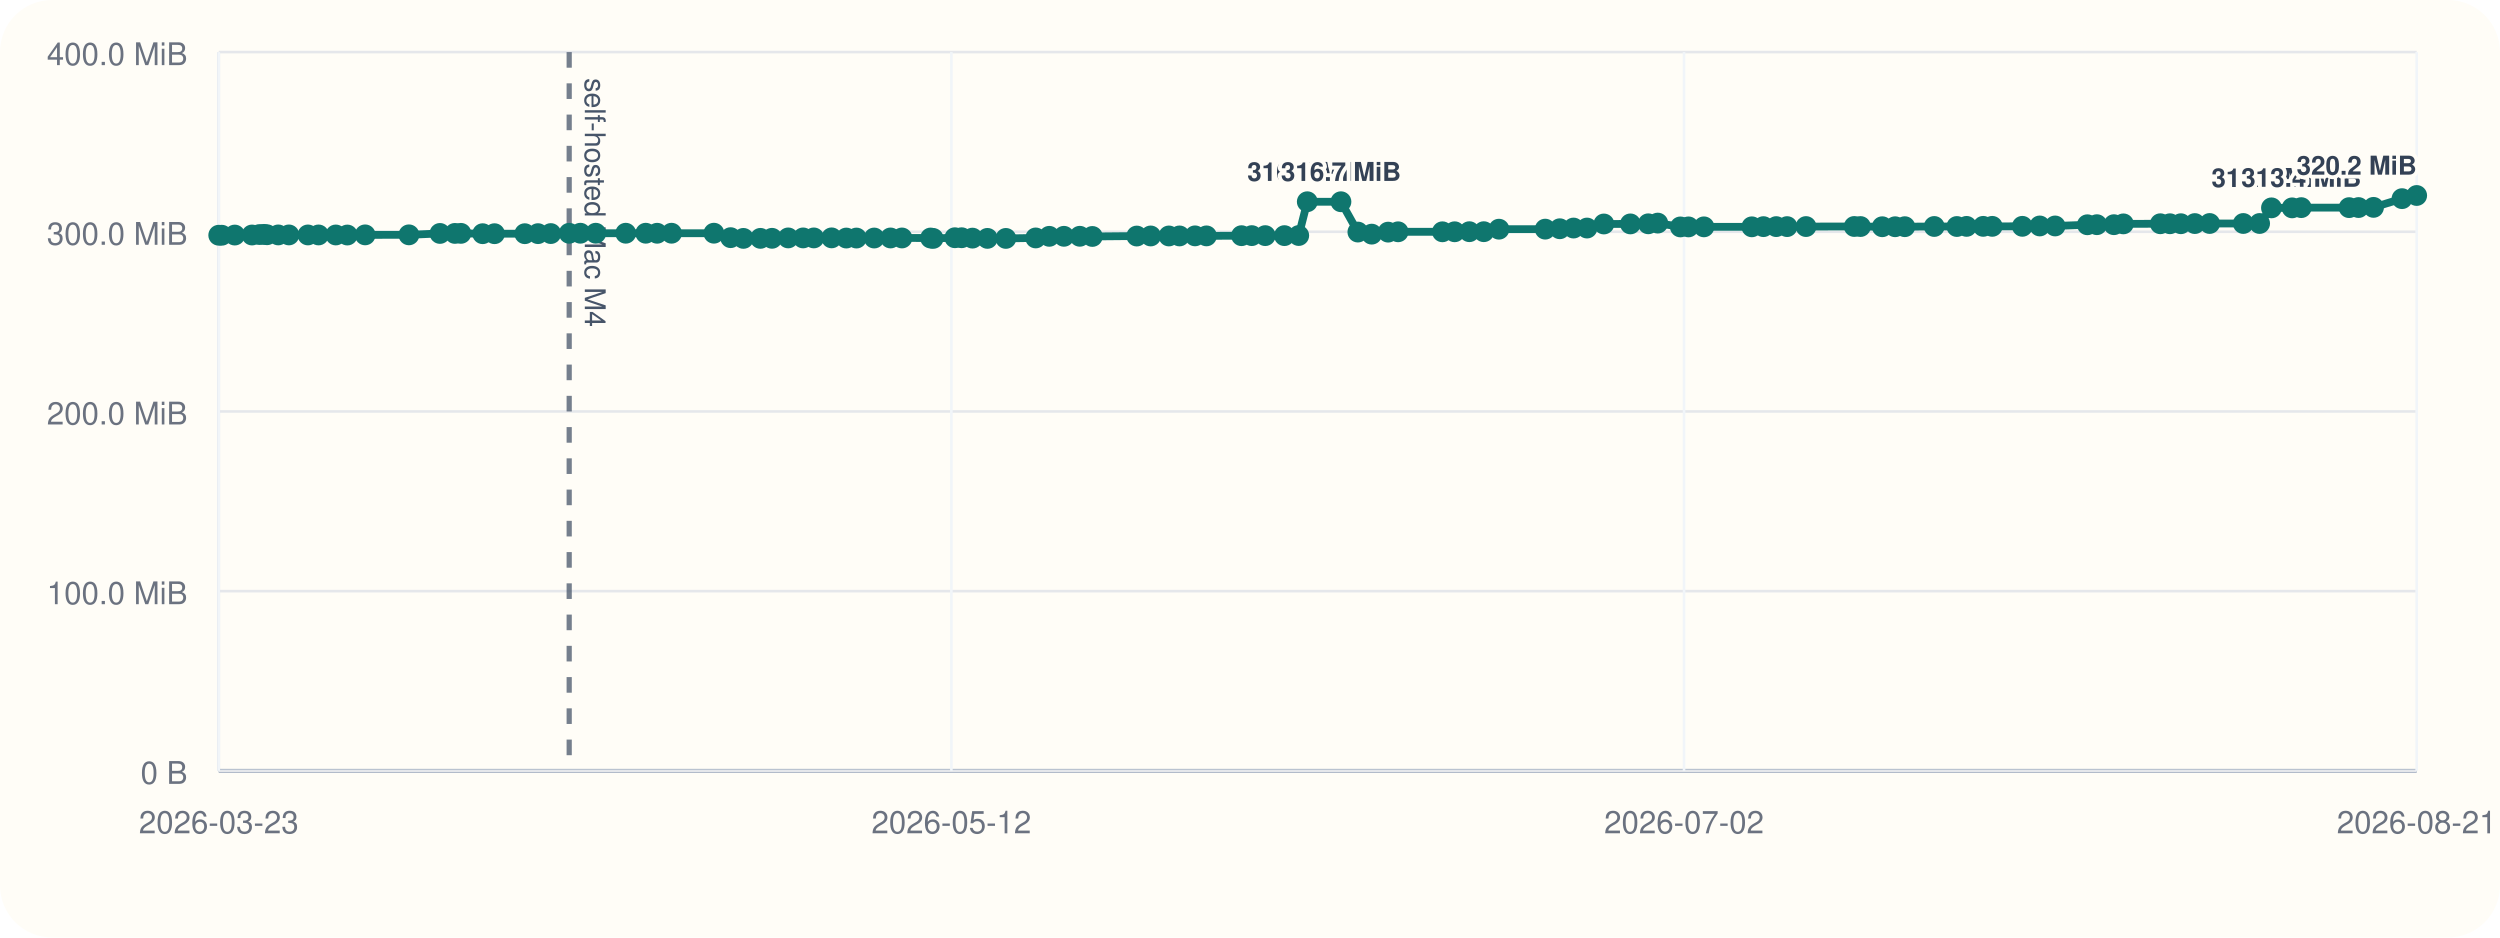
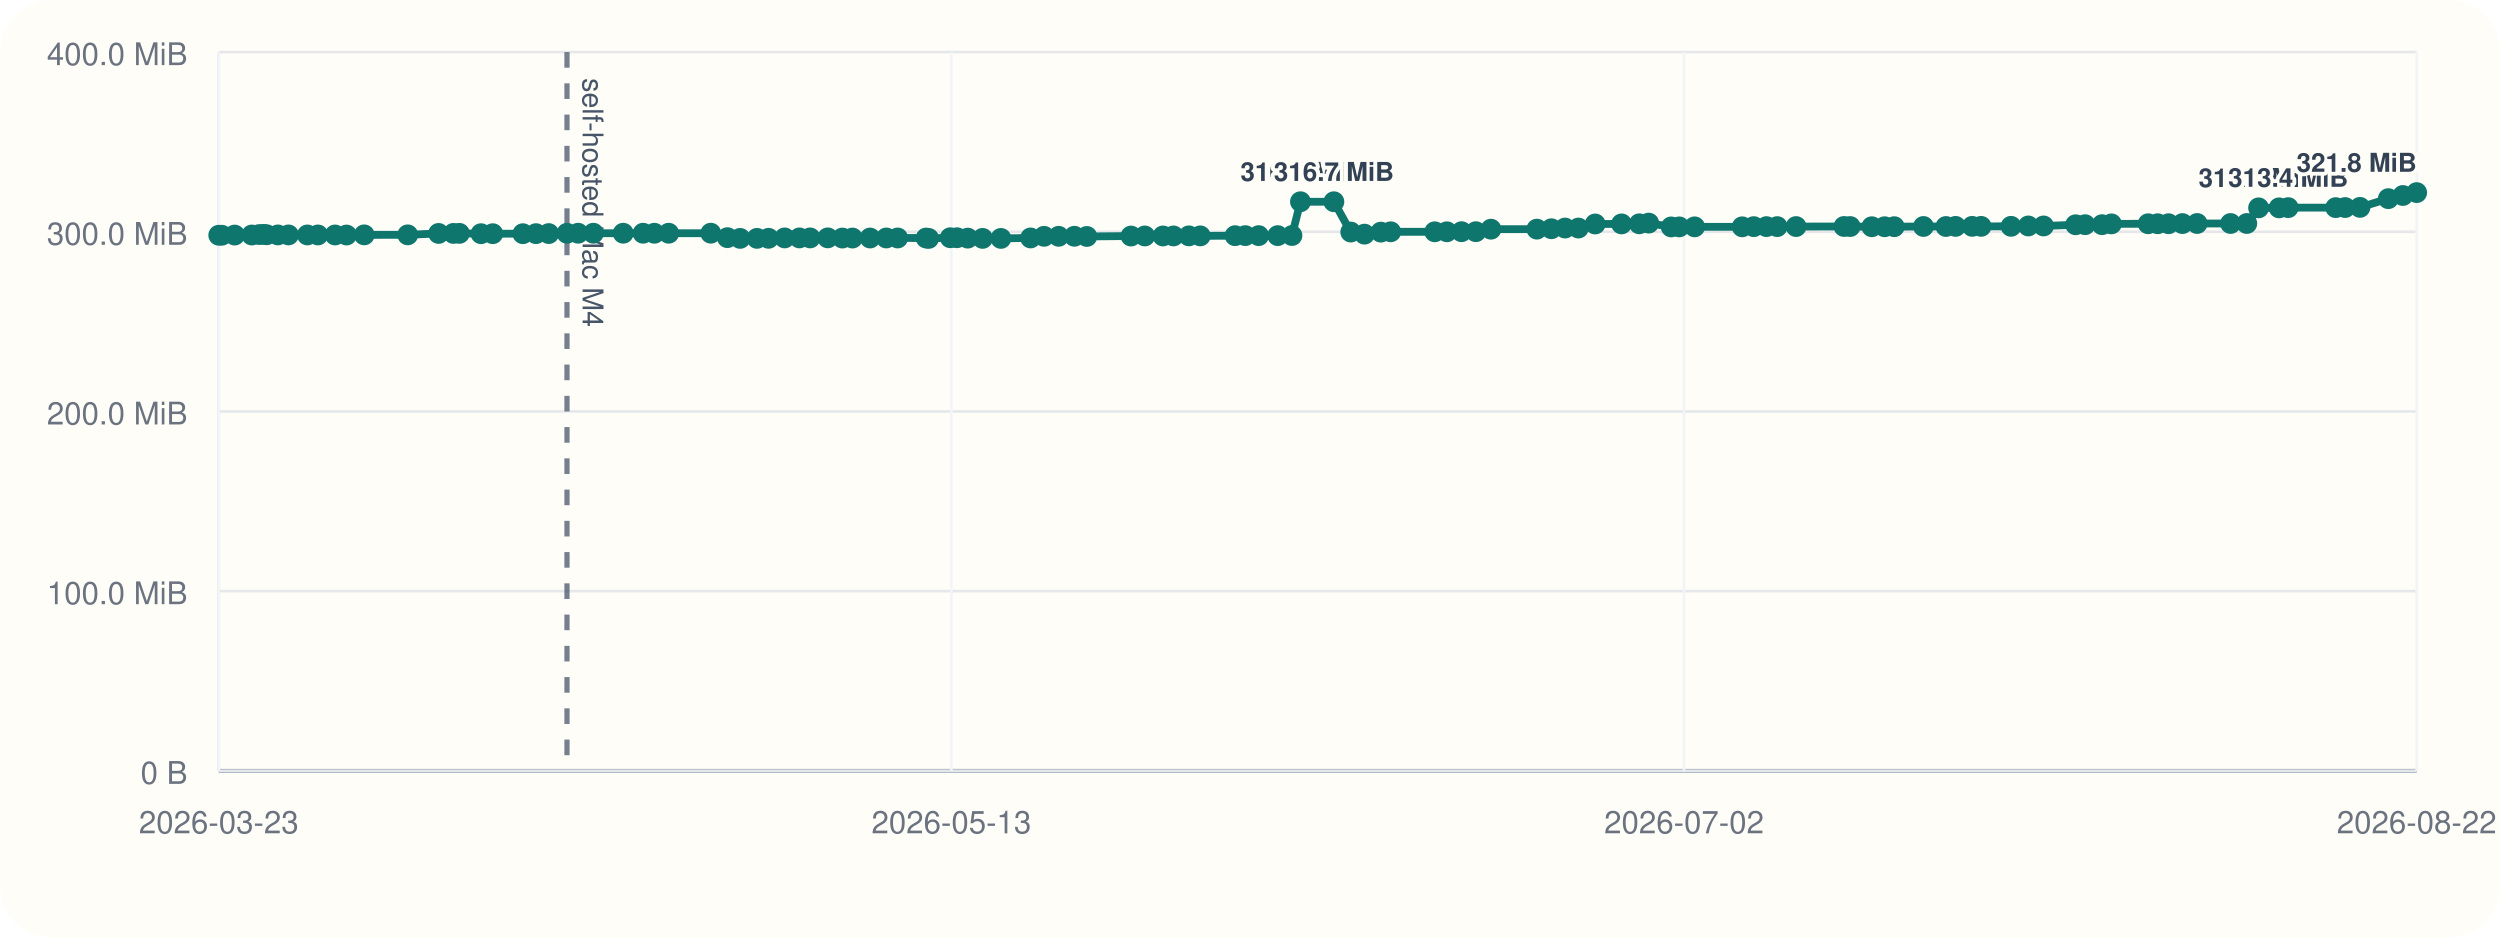
<svg xmlns="http://www.w3.org/2000/svg" viewBox="0 0 960 360">
  <rect width="960" height="360" rx="20" fill="#fffdf7" />
  <line x1="84" y1="296" x2="928" y2="296" stroke="#cbd5e1" stroke-width="1" />
  <line x1="84" y1="20" x2="84" y2="296" stroke="#cbd5e1" stroke-width="1" />
  <line x1="84" y1="296.00" x2="928" y2="296.00" stroke="#94a3b8" stroke-width="1.5" />
  <line x1="84" y1="296.00" x2="928" y2="296.00" stroke="#e5e7eb" stroke-width="1" />
  <text x="72" y="301.00" text-anchor="end" font-size="12" font-family="Helvetica, Arial, sans-serif" fill="#6b7280">0 B</text>
  <line x1="84" y1="227.00" x2="928" y2="227.00" stroke="#e5e7eb" stroke-width="1" />
  <text x="72" y="232.00" text-anchor="end" font-size="12" font-family="Helvetica, Arial, sans-serif" fill="#6b7280">100.0 MiB</text>
  <line x1="84" y1="158.00" x2="928" y2="158.00" stroke="#e5e7eb" stroke-width="1" />
  <text x="72" y="163.00" text-anchor="end" font-size="12" font-family="Helvetica, Arial, sans-serif" fill="#6b7280">200.0 MiB</text>
  <line x1="84" y1="89.00" x2="928" y2="89.00" stroke="#e5e7eb" stroke-width="1" />
  <text x="72" y="94.00" text-anchor="end" font-size="12" font-family="Helvetica, Arial, sans-serif" fill="#6b7280">300.0 MiB</text>
  <line x1="84" y1="20.00" x2="928" y2="20.00" stroke="#e5e7eb" stroke-width="1" />
  <text x="72" y="25.00" text-anchor="end" font-size="12" font-family="Helvetica, Arial, sans-serif" fill="#6b7280">400.0 MiB</text>
  <line x1="84.00" y1="20" x2="84.00" y2="296" stroke="#f1f5f9" stroke-width="1" />
  <text x="84.00" y="320" text-anchor="middle" font-size="12" font-family="Helvetica, Arial, sans-serif" fill="#6b7280">2026-03-23</text>
  <line x1="365.33" y1="20" x2="365.33" y2="296" stroke="#f1f5f9" stroke-width="1" />
-   <text x="365.33" y="320" text-anchor="middle" font-size="12" font-family="Helvetica, Arial, sans-serif" fill="#6b7280">2026-05-12</text>
+   <text x="365.33" y="320" text-anchor="middle" font-size="12" font-family="Helvetica, Arial, sans-serif" fill="#6b7280">2026-05-13</text>
  <line x1="646.67" y1="20" x2="646.67" y2="296" stroke="#f1f5f9" stroke-width="1" />
  <text x="646.67" y="320" text-anchor="middle" font-size="12" font-family="Helvetica, Arial, sans-serif" fill="#6b7280">2026-07-02</text>
  <line x1="928.00" y1="20" x2="928.00" y2="296" stroke="#f1f5f9" stroke-width="1" />
-   <text x="928.00" y="320" text-anchor="middle" font-size="12" font-family="Helvetica, Arial, sans-serif" fill="#6b7280">2026-08-21</text>
-   <line x1="218.57" y1="20" x2="218.57" y2="296" stroke="#475569" stroke-width="2" stroke-dasharray="6 6" opacity="0.75" />
-   <text x="224.57" y="30" transform="rotate(90 224.57 30)" font-size="11" font-family="Helvetica, Arial, sans-serif" fill="#475569">self-hosted Mac M4</text>
-   <polyline fill="none" stroke="#0f766e" stroke-width="3" points="84.00,90.33 85.17,90.33 90.15,90.26 96.77,90.24 99.65,90.07 101.36,90.00 102.55,90.14 106.85,90.21 110.94,90.21 118.25,90.22 122.32,90.22 128.95,90.23 133.38,90.25 140.21,90.19 157.03,90.18 168.95,89.64 174.68,89.63 176.99,89.61 185.35,89.74 189.89,89.74 201.53,89.74 206.59,89.72 211.51,89.69 218.57,89.58 222.87,89.56 228.77,89.56 240.29,89.56 247.97,89.56 252.34,89.57 257.87,89.56 274.14,89.55 280.56,91.26 285.46,91.54 292.00,91.53 296.45,91.51 302.67,91.36 308.39,91.36 312.51,91.36 319.34,91.34 324.98,91.41 328.88,91.41 335.69,91.40 341.96,91.38 346.35,91.38 357.34,91.40 358.32,91.55 366.67,91.29 369.27,91.29 373.43,91.44 379.17,91.54 386.25,91.55 397.71,91.37 402.92,90.75 408.55,90.74 414.64,90.73 419.46,90.80 436.52,90.64 441.86,90.61 448.86,90.61 452.93,90.60 458.89,90.57 463.28,90.58 476.74,90.50 480.68,90.48 485.85,90.48 493.22,90.48 498.71,90.44 502.00,77.47 514.92,77.47 521.43,89.11 526.74,89.91 533.05,89.14 536.87,89.01 553.89,89.01 558.58,89.00 564.24,88.97 569.78,88.97 575.60,88.01 593.36,87.99 598.96,87.84 604.24,87.57 609.41,87.57 615.89,86.01 626.07,85.98 632.94,85.94 636.58,85.67 645.26,87.14 648.38,87.13 654.31,87.11 672.71,87.10 677.17,87.03 682.07,87.02 686.24,87.02 693.51,87.00 712.03,86.97 714.43,86.99 722.79,87.07 727.73,87.07 731.45,87.05 742.75,86.97 751.44,86.98 755.17,86.93 761.55,86.92 765.02,86.92 776.58,86.91 783.27,86.77 789.16,86.77 801.55,86.31 805.21,86.28 811.75,86.28 815.38,85.97 829.57,85.92 833.27,85.92 837.46,85.91 842.82,85.85 848.51,85.82 861.42,85.82 867.69,85.82 872.25,79.82 880.17,79.82 883.68,79.73 902.06,79.73 905.68,79.70 911.43,79.63 922.38,76.28 928.00,75.07" />
+   <text x="928.00" y="320" text-anchor="middle" font-size="12" font-family="Helvetica, Arial, sans-serif" fill="#6b7280">2026-08-22</text>
+   <line x1="217.72" y1="20" x2="217.72" y2="296" stroke="#475569" stroke-width="2" stroke-dasharray="6 6" opacity="0.75" />
+   <text x="223.72" y="30" transform="rotate(90 223.72 30)" font-size="11" font-family="Helvetica, Arial, sans-serif" fill="#475569">self-hosted Mac M4</text>
+   <polyline fill="none" stroke="#0f766e" stroke-width="3" points="84.00,90.33 85.16,90.33 90.11,90.26 96.69,90.24 99.55,90.07 101.25,90.00 102.44,90.14 106.71,90.21 110.77,90.21 118.03,90.22 122.08,90.22 128.67,90.23 133.07,90.25 139.86,90.19 156.57,90.18 168.42,89.64 174.11,89.63 176.40,89.61 184.71,89.74 189.22,89.74 200.79,89.74 205.82,89.72 210.71,89.69 217.72,89.58 222.00,89.56 227.86,89.56 239.31,89.56 246.94,89.56 251.28,89.57 256.78,89.56 272.95,89.55 279.32,91.26 284.20,91.54 290.69,91.53 295.12,91.51 301.30,91.36 306.98,91.36 311.08,91.36 317.86,91.34 323.47,91.41 327.34,91.41 334.11,91.40 340.34,91.38 344.70,91.38 355.63,91.40 356.60,91.55 364.90,91.29 367.48,91.29 371.61,91.44 377.31,91.54 384.35,91.55 395.74,91.37 400.92,90.75 406.52,90.74 412.56,90.73 417.35,90.80 434.31,90.64 439.61,90.61 446.57,90.61 450.61,90.60 456.53,90.57 460.90,90.58 474.27,90.50 478.19,90.48 483.32,90.48 490.65,90.48 496.11,90.44 499.38,77.47 512.21,77.47 518.69,89.11 523.96,89.91 530.23,89.14 534.03,89.01 550.94,89.01 555.60,89.00 561.23,88.97 566.73,88.97 572.52,88.01 590.16,87.99 595.73,87.84 600.97,87.57 606.11,87.57 612.55,86.01 622.67,85.98 629.49,85.94 633.11,85.67 641.74,87.14 644.83,87.13 650.73,87.11 669.01,87.10 673.45,87.03 678.31,87.02 682.45,87.02 689.69,87.00 708.09,86.97 710.47,86.99 718.78,87.07 723.69,87.07 727.39,87.05 738.61,86.97 747.25,86.98 750.96,86.93 757.30,86.92 760.74,86.92 772.24,86.91 778.87,86.77 784.73,86.77 797.04,86.31 800.68,86.28 807.18,86.28 810.78,85.97 824.89,85.92 828.56,85.92 832.73,85.91 838.06,85.85 843.70,85.82 856.54,85.82 862.77,85.82 867.30,79.82 875.17,79.82 878.66,79.73 896.92,79.73 900.53,79.70 906.23,79.63 917.12,76.28 922.70,75.07 928.00,73.96" />
  <circle cx="84.00" cy="90.33" r="4" fill="#0f766e" />
-   <circle cx="85.17" cy="90.33" r="4" fill="#0f766e" />
-   <circle cx="90.15" cy="90.26" r="4" fill="#0f766e" />
-   <circle cx="96.77" cy="90.24" r="4" fill="#0f766e" />
-   <circle cx="99.65" cy="90.07" r="4" fill="#0f766e" />
-   <circle cx="101.36" cy="90.00" r="4" fill="#0f766e" />
-   <circle cx="102.55" cy="90.14" r="4" fill="#0f766e" />
-   <circle cx="106.85" cy="90.21" r="4" fill="#0f766e" />
-   <circle cx="110.94" cy="90.21" r="4" fill="#0f766e" />
-   <circle cx="118.25" cy="90.22" r="4" fill="#0f766e" />
-   <circle cx="122.32" cy="90.22" r="4" fill="#0f766e" />
-   <circle cx="128.95" cy="90.23" r="4" fill="#0f766e" />
-   <circle cx="133.38" cy="90.25" r="4" fill="#0f766e" />
-   <circle cx="140.21" cy="90.19" r="4" fill="#0f766e" />
-   <circle cx="157.03" cy="90.18" r="4" fill="#0f766e" />
-   <circle cx="168.95" cy="89.64" r="4" fill="#0f766e" />
-   <circle cx="174.68" cy="89.63" r="4" fill="#0f766e" />
-   <circle cx="176.99" cy="89.61" r="4" fill="#0f766e" />
-   <circle cx="185.35" cy="89.74" r="4" fill="#0f766e" />
-   <circle cx="189.89" cy="89.74" r="4" fill="#0f766e" />
-   <circle cx="201.53" cy="89.74" r="4" fill="#0f766e" />
-   <circle cx="206.59" cy="89.72" r="4" fill="#0f766e" />
-   <circle cx="211.51" cy="89.69" r="4" fill="#0f766e" />
-   <circle cx="218.57" cy="89.58" r="4" fill="#0f766e" />
-   <circle cx="222.87" cy="89.56" r="4" fill="#0f766e" />
-   <circle cx="228.77" cy="89.56" r="4" fill="#0f766e" />
-   <circle cx="240.29" cy="89.56" r="4" fill="#0f766e" />
-   <circle cx="247.97" cy="89.56" r="4" fill="#0f766e" />
-   <circle cx="252.34" cy="89.57" r="4" fill="#0f766e" />
-   <circle cx="257.87" cy="89.56" r="4" fill="#0f766e" />
-   <circle cx="274.14" cy="89.55" r="4" fill="#0f766e" />
-   <circle cx="280.56" cy="91.26" r="4" fill="#0f766e" />
-   <circle cx="285.46" cy="91.54" r="4" fill="#0f766e" />
-   <circle cx="292.00" cy="91.53" r="4" fill="#0f766e" />
-   <circle cx="296.45" cy="91.51" r="4" fill="#0f766e" />
-   <circle cx="302.67" cy="91.36" r="4" fill="#0f766e" />
-   <circle cx="308.39" cy="91.36" r="4" fill="#0f766e" />
-   <circle cx="312.51" cy="91.36" r="4" fill="#0f766e" />
-   <circle cx="319.34" cy="91.34" r="4" fill="#0f766e" />
-   <circle cx="324.98" cy="91.41" r="4" fill="#0f766e" />
-   <circle cx="328.88" cy="91.41" r="4" fill="#0f766e" />
-   <circle cx="335.69" cy="91.40" r="4" fill="#0f766e" />
-   <circle cx="341.96" cy="91.38" r="4" fill="#0f766e" />
-   <circle cx="346.35" cy="91.38" r="4" fill="#0f766e" />
-   <circle cx="357.34" cy="91.40" r="4" fill="#0f766e" />
-   <circle cx="358.32" cy="91.55" r="4" fill="#0f766e" />
-   <circle cx="366.67" cy="91.29" r="4" fill="#0f766e" />
-   <circle cx="369.27" cy="91.29" r="4" fill="#0f766e" />
-   <circle cx="373.43" cy="91.44" r="4" fill="#0f766e" />
-   <circle cx="379.17" cy="91.54" r="4" fill="#0f766e" />
-   <circle cx="386.25" cy="91.55" r="4" fill="#0f766e" />
-   <circle cx="397.71" cy="91.37" r="4" fill="#0f766e" />
-   <circle cx="402.92" cy="90.75" r="4" fill="#0f766e" />
-   <circle cx="408.55" cy="90.74" r="4" fill="#0f766e" />
-   <circle cx="414.64" cy="90.73" r="4" fill="#0f766e" />
-   <circle cx="419.46" cy="90.80" r="4" fill="#0f766e" />
-   <circle cx="436.52" cy="90.64" r="4" fill="#0f766e" />
-   <circle cx="441.86" cy="90.61" r="4" fill="#0f766e" />
-   <circle cx="448.86" cy="90.61" r="4" fill="#0f766e" />
-   <circle cx="452.93" cy="90.60" r="4" fill="#0f766e" />
-   <circle cx="458.89" cy="90.57" r="4" fill="#0f766e" />
-   <circle cx="463.28" cy="90.58" r="4" fill="#0f766e" />
-   <circle cx="476.74" cy="90.50" r="4" fill="#0f766e" />
-   <circle cx="480.68" cy="90.48" r="4" fill="#0f766e" />
-   <circle cx="485.85" cy="90.48" r="4" fill="#0f766e" />
-   <circle cx="493.22" cy="90.48" r="4" fill="#0f766e" />
-   <circle cx="498.71" cy="90.44" r="4" fill="#0f766e" />
-   <circle cx="502.00" cy="77.47" r="4" fill="#0f766e" />
-   <text x="502.00" y="69.47" text-anchor="middle" font-size="10" font-family="Helvetica, Arial, sans-serif" font-weight="600" paint-order="stroke" stroke="#fffdf7" stroke-width="3" stroke-linejoin="round" fill="#334155">316.7 MiB</text>
-   <circle cx="514.92" cy="77.47" r="4" fill="#0f766e" />
-   <text x="514.92" y="69.47" text-anchor="middle" font-size="10" font-family="Helvetica, Arial, sans-serif" font-weight="600" paint-order="stroke" stroke="#fffdf7" stroke-width="3" stroke-linejoin="round" fill="#334155">316.7 MiB</text>
-   <circle cx="521.43" cy="89.11" r="4" fill="#0f766e" />
-   <circle cx="526.74" cy="89.91" r="4" fill="#0f766e" />
-   <circle cx="533.05" cy="89.14" r="4" fill="#0f766e" />
-   <circle cx="536.87" cy="89.01" r="4" fill="#0f766e" />
-   <circle cx="553.89" cy="89.01" r="4" fill="#0f766e" />
-   <circle cx="558.58" cy="89.00" r="4" fill="#0f766e" />
-   <circle cx="564.24" cy="88.97" r="4" fill="#0f766e" />
-   <circle cx="569.78" cy="88.97" r="4" fill="#0f766e" />
-   <circle cx="575.60" cy="88.01" r="4" fill="#0f766e" />
-   <circle cx="593.36" cy="87.99" r="4" fill="#0f766e" />
-   <circle cx="598.96" cy="87.84" r="4" fill="#0f766e" />
-   <circle cx="604.24" cy="87.57" r="4" fill="#0f766e" />
-   <circle cx="609.41" cy="87.57" r="4" fill="#0f766e" />
-   <circle cx="615.89" cy="86.01" r="4" fill="#0f766e" />
-   <circle cx="626.07" cy="85.98" r="4" fill="#0f766e" />
-   <circle cx="632.94" cy="85.94" r="4" fill="#0f766e" />
-   <circle cx="636.58" cy="85.67" r="4" fill="#0f766e" />
-   <circle cx="645.26" cy="87.14" r="4" fill="#0f766e" />
-   <circle cx="648.38" cy="87.13" r="4" fill="#0f766e" />
-   <circle cx="654.31" cy="87.11" r="4" fill="#0f766e" />
-   <circle cx="672.71" cy="87.10" r="4" fill="#0f766e" />
-   <circle cx="677.17" cy="87.03" r="4" fill="#0f766e" />
-   <circle cx="682.07" cy="87.02" r="4" fill="#0f766e" />
-   <circle cx="686.24" cy="87.02" r="4" fill="#0f766e" />
-   <circle cx="693.51" cy="87.00" r="4" fill="#0f766e" />
-   <circle cx="712.03" cy="86.97" r="4" fill="#0f766e" />
-   <circle cx="714.43" cy="86.99" r="4" fill="#0f766e" />
-   <circle cx="722.79" cy="87.07" r="4" fill="#0f766e" />
-   <circle cx="727.73" cy="87.07" r="4" fill="#0f766e" />
-   <circle cx="731.45" cy="87.05" r="4" fill="#0f766e" />
-   <circle cx="742.75" cy="86.97" r="4" fill="#0f766e" />
-   <circle cx="751.44" cy="86.98" r="4" fill="#0f766e" />
-   <circle cx="755.17" cy="86.93" r="4" fill="#0f766e" />
-   <circle cx="761.55" cy="86.92" r="4" fill="#0f766e" />
-   <circle cx="765.02" cy="86.92" r="4" fill="#0f766e" />
-   <circle cx="776.58" cy="86.91" r="4" fill="#0f766e" />
-   <circle cx="783.27" cy="86.77" r="4" fill="#0f766e" />
-   <circle cx="789.16" cy="86.77" r="4" fill="#0f766e" />
-   <circle cx="801.55" cy="86.31" r="4" fill="#0f766e" />
-   <circle cx="805.21" cy="86.28" r="4" fill="#0f766e" />
-   <circle cx="811.75" cy="86.28" r="4" fill="#0f766e" />
-   <circle cx="815.38" cy="85.97" r="4" fill="#0f766e" />
-   <circle cx="829.57" cy="85.92" r="4" fill="#0f766e" />
-   <circle cx="833.27" cy="85.92" r="4" fill="#0f766e" />
-   <circle cx="837.46" cy="85.91" r="4" fill="#0f766e" />
-   <circle cx="842.82" cy="85.85" r="4" fill="#0f766e" />
-   <circle cx="848.51" cy="85.82" r="4" fill="#0f766e" />
-   <circle cx="861.42" cy="85.82" r="4" fill="#0f766e" />
-   <circle cx="867.69" cy="85.82" r="4" fill="#0f766e" />
-   <circle cx="872.25" cy="79.82" r="4" fill="#0f766e" />
-   <text x="872.25" y="71.82" text-anchor="middle" font-size="10" font-family="Helvetica, Arial, sans-serif" font-weight="600" paint-order="stroke" stroke="#fffdf7" stroke-width="3" stroke-linejoin="round" fill="#334155">313.3 MiB</text>
-   <circle cx="880.17" cy="79.82" r="4" fill="#0f766e" />
-   <circle cx="883.68" cy="79.73" r="4" fill="#0f766e" />
-   <text x="883.68" y="71.73" text-anchor="middle" font-size="10" font-family="Helvetica, Arial, sans-serif" font-weight="600" paint-order="stroke" stroke="#fffdf7" stroke-width="3" stroke-linejoin="round" fill="#334155">313.4 MiB</text>
-   <circle cx="902.06" cy="79.73" r="4" fill="#0f766e" />
-   <circle cx="905.68" cy="79.70" r="4" fill="#0f766e" />
-   <circle cx="911.43" cy="79.63" r="4" fill="#0f766e" />
-   <circle cx="922.38" cy="76.28" r="4" fill="#0f766e" />
-   <circle cx="928.00" cy="75.07" r="4" fill="#0f766e" />
-   <text x="928.00" y="67.07" text-anchor="end" font-size="10" font-family="Helvetica, Arial, sans-serif" font-weight="600" paint-order="stroke" stroke="#fffdf7" stroke-width="3" stroke-linejoin="round" fill="#334155">320.2 MiB</text>
+   <circle cx="85.16" cy="90.33" r="4" fill="#0f766e" />
+   <circle cx="90.11" cy="90.26" r="4" fill="#0f766e" />
+   <circle cx="96.69" cy="90.24" r="4" fill="#0f766e" />
+   <circle cx="99.55" cy="90.07" r="4" fill="#0f766e" />
+   <circle cx="101.25" cy="90.00" r="4" fill="#0f766e" />
+   <circle cx="102.44" cy="90.14" r="4" fill="#0f766e" />
+   <circle cx="106.71" cy="90.21" r="4" fill="#0f766e" />
+   <circle cx="110.77" cy="90.21" r="4" fill="#0f766e" />
+   <circle cx="118.03" cy="90.22" r="4" fill="#0f766e" />
+   <circle cx="122.08" cy="90.22" r="4" fill="#0f766e" />
+   <circle cx="128.67" cy="90.23" r="4" fill="#0f766e" />
+   <circle cx="133.07" cy="90.25" r="4" fill="#0f766e" />
+   <circle cx="139.86" cy="90.19" r="4" fill="#0f766e" />
+   <circle cx="156.57" cy="90.18" r="4" fill="#0f766e" />
+   <circle cx="168.42" cy="89.64" r="4" fill="#0f766e" />
+   <circle cx="174.11" cy="89.63" r="4" fill="#0f766e" />
+   <circle cx="176.40" cy="89.61" r="4" fill="#0f766e" />
+   <circle cx="184.71" cy="89.74" r="4" fill="#0f766e" />
+   <circle cx="189.22" cy="89.74" r="4" fill="#0f766e" />
+   <circle cx="200.79" cy="89.74" r="4" fill="#0f766e" />
+   <circle cx="205.82" cy="89.72" r="4" fill="#0f766e" />
+   <circle cx="210.71" cy="89.69" r="4" fill="#0f766e" />
+   <circle cx="217.72" cy="89.58" r="4" fill="#0f766e" />
+   <circle cx="222.00" cy="89.56" r="4" fill="#0f766e" />
+   <circle cx="227.86" cy="89.56" r="4" fill="#0f766e" />
+   <circle cx="239.31" cy="89.56" r="4" fill="#0f766e" />
+   <circle cx="246.94" cy="89.56" r="4" fill="#0f766e" />
+   <circle cx="251.28" cy="89.57" r="4" fill="#0f766e" />
+   <circle cx="256.78" cy="89.56" r="4" fill="#0f766e" />
+   <circle cx="272.95" cy="89.55" r="4" fill="#0f766e" />
+   <circle cx="279.32" cy="91.26" r="4" fill="#0f766e" />
+   <circle cx="284.20" cy="91.54" r="4" fill="#0f766e" />
+   <circle cx="290.69" cy="91.53" r="4" fill="#0f766e" />
+   <circle cx="295.12" cy="91.51" r="4" fill="#0f766e" />
+   <circle cx="301.30" cy="91.36" r="4" fill="#0f766e" />
+   <circle cx="306.98" cy="91.36" r="4" fill="#0f766e" />
+   <circle cx="311.08" cy="91.36" r="4" fill="#0f766e" />
+   <circle cx="317.86" cy="91.34" r="4" fill="#0f766e" />
+   <circle cx="323.47" cy="91.41" r="4" fill="#0f766e" />
+   <circle cx="327.34" cy="91.41" r="4" fill="#0f766e" />
+   <circle cx="334.11" cy="91.40" r="4" fill="#0f766e" />
+   <circle cx="340.34" cy="91.38" r="4" fill="#0f766e" />
+   <circle cx="344.70" cy="91.38" r="4" fill="#0f766e" />
+   <circle cx="355.63" cy="91.40" r="4" fill="#0f766e" />
+   <circle cx="356.60" cy="91.55" r="4" fill="#0f766e" />
+   <circle cx="364.90" cy="91.29" r="4" fill="#0f766e" />
+   <circle cx="367.48" cy="91.29" r="4" fill="#0f766e" />
+   <circle cx="371.61" cy="91.44" r="4" fill="#0f766e" />
+   <circle cx="377.31" cy="91.54" r="4" fill="#0f766e" />
+   <circle cx="384.35" cy="91.55" r="4" fill="#0f766e" />
+   <circle cx="395.74" cy="91.37" r="4" fill="#0f766e" />
+   <circle cx="400.92" cy="90.75" r="4" fill="#0f766e" />
+   <circle cx="406.52" cy="90.74" r="4" fill="#0f766e" />
+   <circle cx="412.56" cy="90.73" r="4" fill="#0f766e" />
+   <circle cx="417.35" cy="90.80" r="4" fill="#0f766e" />
+   <circle cx="434.31" cy="90.64" r="4" fill="#0f766e" />
+   <circle cx="439.61" cy="90.61" r="4" fill="#0f766e" />
+   <circle cx="446.57" cy="90.61" r="4" fill="#0f766e" />
+   <circle cx="450.61" cy="90.60" r="4" fill="#0f766e" />
+   <circle cx="456.53" cy="90.57" r="4" fill="#0f766e" />
+   <circle cx="460.90" cy="90.58" r="4" fill="#0f766e" />
+   <circle cx="474.27" cy="90.50" r="4" fill="#0f766e" />
+   <circle cx="478.19" cy="90.48" r="4" fill="#0f766e" />
+   <circle cx="483.32" cy="90.48" r="4" fill="#0f766e" />
+   <circle cx="490.65" cy="90.48" r="4" fill="#0f766e" />
+   <circle cx="496.11" cy="90.44" r="4" fill="#0f766e" />
+   <circle cx="499.38" cy="77.47" r="4" fill="#0f766e" />
+   <text x="499.38" y="69.47" text-anchor="middle" font-size="10" font-family="Helvetica, Arial, sans-serif" font-weight="600" paint-order="stroke" stroke="#fffdf7" stroke-width="3" stroke-linejoin="round" fill="#334155">316.7 MiB</text>
+   <circle cx="512.21" cy="77.47" r="4" fill="#0f766e" />
+   <text x="512.21" y="69.47" text-anchor="middle" font-size="10" font-family="Helvetica, Arial, sans-serif" font-weight="600" paint-order="stroke" stroke="#fffdf7" stroke-width="3" stroke-linejoin="round" fill="#334155">316.7 MiB</text>
+   <circle cx="518.69" cy="89.11" r="4" fill="#0f766e" />
+   <circle cx="523.96" cy="89.91" r="4" fill="#0f766e" />
+   <circle cx="530.23" cy="89.14" r="4" fill="#0f766e" />
+   <circle cx="534.03" cy="89.01" r="4" fill="#0f766e" />
+   <circle cx="550.94" cy="89.01" r="4" fill="#0f766e" />
+   <circle cx="555.60" cy="89.00" r="4" fill="#0f766e" />
+   <circle cx="561.23" cy="88.97" r="4" fill="#0f766e" />
+   <circle cx="566.73" cy="88.97" r="4" fill="#0f766e" />
+   <circle cx="572.52" cy="88.01" r="4" fill="#0f766e" />
+   <circle cx="590.16" cy="87.99" r="4" fill="#0f766e" />
+   <circle cx="595.73" cy="87.84" r="4" fill="#0f766e" />
+   <circle cx="600.97" cy="87.57" r="4" fill="#0f766e" />
+   <circle cx="606.11" cy="87.57" r="4" fill="#0f766e" />
+   <circle cx="612.55" cy="86.01" r="4" fill="#0f766e" />
+   <circle cx="622.67" cy="85.98" r="4" fill="#0f766e" />
+   <circle cx="629.49" cy="85.94" r="4" fill="#0f766e" />
+   <circle cx="633.11" cy="85.67" r="4" fill="#0f766e" />
+   <circle cx="641.74" cy="87.14" r="4" fill="#0f766e" />
+   <circle cx="644.83" cy="87.13" r="4" fill="#0f766e" />
+   <circle cx="650.73" cy="87.11" r="4" fill="#0f766e" />
+   <circle cx="669.01" cy="87.10" r="4" fill="#0f766e" />
+   <circle cx="673.45" cy="87.03" r="4" fill="#0f766e" />
+   <circle cx="678.31" cy="87.02" r="4" fill="#0f766e" />
+   <circle cx="682.45" cy="87.02" r="4" fill="#0f766e" />
+   <circle cx="689.69" cy="87.00" r="4" fill="#0f766e" />
+   <circle cx="708.09" cy="86.97" r="4" fill="#0f766e" />
+   <circle cx="710.47" cy="86.99" r="4" fill="#0f766e" />
+   <circle cx="718.78" cy="87.07" r="4" fill="#0f766e" />
+   <circle cx="723.69" cy="87.07" r="4" fill="#0f766e" />
+   <circle cx="727.39" cy="87.05" r="4" fill="#0f766e" />
+   <circle cx="738.61" cy="86.97" r="4" fill="#0f766e" />
+   <circle cx="747.25" cy="86.98" r="4" fill="#0f766e" />
+   <circle cx="750.96" cy="86.93" r="4" fill="#0f766e" />
+   <circle cx="757.30" cy="86.92" r="4" fill="#0f766e" />
+   <circle cx="760.74" cy="86.92" r="4" fill="#0f766e" />
+   <circle cx="772.24" cy="86.91" r="4" fill="#0f766e" />
+   <circle cx="778.87" cy="86.77" r="4" fill="#0f766e" />
+   <circle cx="784.73" cy="86.77" r="4" fill="#0f766e" />
+   <circle cx="797.04" cy="86.31" r="4" fill="#0f766e" />
+   <circle cx="800.68" cy="86.28" r="4" fill="#0f766e" />
+   <circle cx="807.18" cy="86.28" r="4" fill="#0f766e" />
+   <circle cx="810.78" cy="85.97" r="4" fill="#0f766e" />
+   <circle cx="824.89" cy="85.92" r="4" fill="#0f766e" />
+   <circle cx="828.56" cy="85.92" r="4" fill="#0f766e" />
+   <circle cx="832.73" cy="85.91" r="4" fill="#0f766e" />
+   <circle cx="838.06" cy="85.85" r="4" fill="#0f766e" />
+   <circle cx="843.70" cy="85.82" r="4" fill="#0f766e" />
+   <circle cx="856.54" cy="85.82" r="4" fill="#0f766e" />
+   <circle cx="862.77" cy="85.82" r="4" fill="#0f766e" />
+   <circle cx="867.30" cy="79.82" r="4" fill="#0f766e" />
+   <text x="867.30" y="71.82" text-anchor="middle" font-size="10" font-family="Helvetica, Arial, sans-serif" font-weight="600" paint-order="stroke" stroke="#fffdf7" stroke-width="3" stroke-linejoin="round" fill="#334155">313.3 MiB</text>
+   <circle cx="875.17" cy="79.82" r="4" fill="#0f766e" />
+   <circle cx="878.66" cy="79.73" r="4" fill="#0f766e" />
+   <text x="878.66" y="71.73" text-anchor="middle" font-size="10" font-family="Helvetica, Arial, sans-serif" font-weight="600" paint-order="stroke" stroke="#fffdf7" stroke-width="3" stroke-linejoin="round" fill="#334155">313.4 MiB</text>
+   <circle cx="896.92" cy="79.73" r="4" fill="#0f766e" />
+   <circle cx="900.53" cy="79.70" r="4" fill="#0f766e" />
+   <circle cx="906.23" cy="79.63" r="4" fill="#0f766e" />
+   <circle cx="917.12" cy="76.28" r="4" fill="#0f766e" />
+   <circle cx="922.70" cy="75.07" r="4" fill="#0f766e" />
+   <circle cx="928.00" cy="73.96" r="4" fill="#0f766e" />
+   <text x="928.00" y="65.96" text-anchor="end" font-size="10" font-family="Helvetica, Arial, sans-serif" font-weight="600" paint-order="stroke" stroke="#fffdf7" stroke-width="3" stroke-linejoin="round" fill="#334155">321.8 MiB</text>
</svg>
